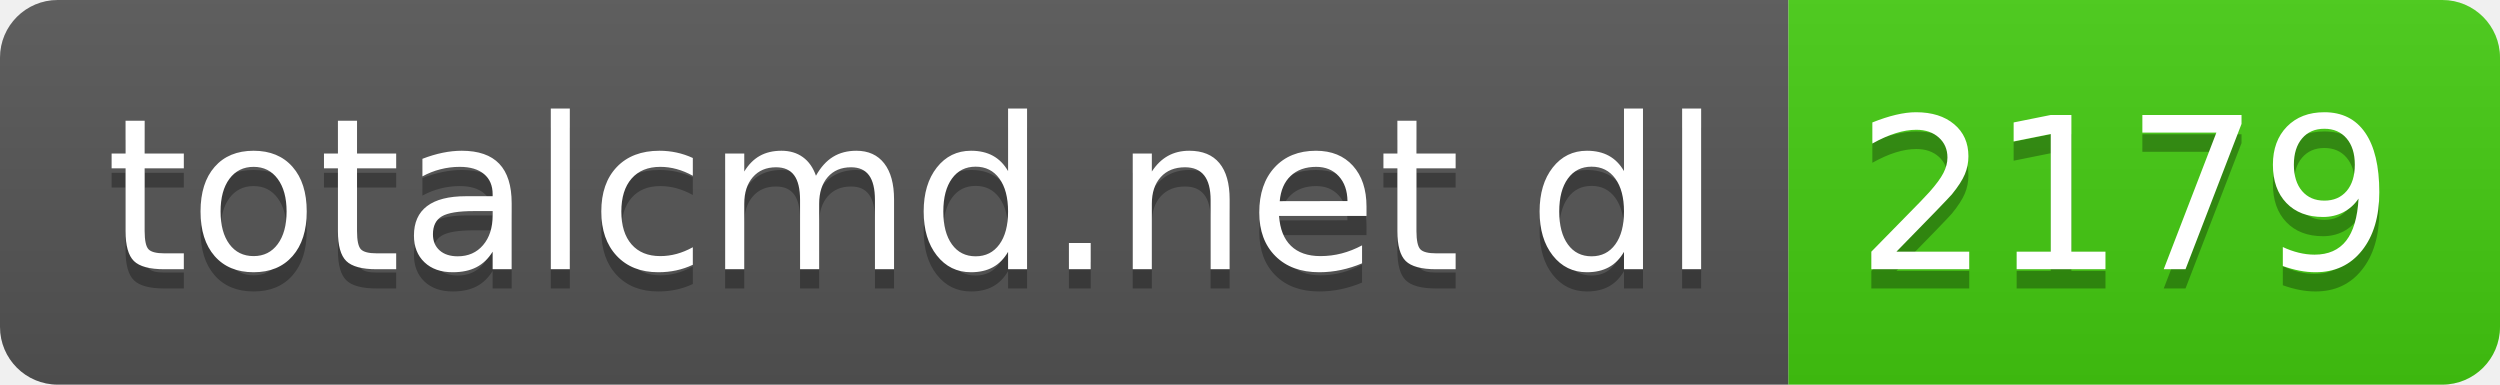
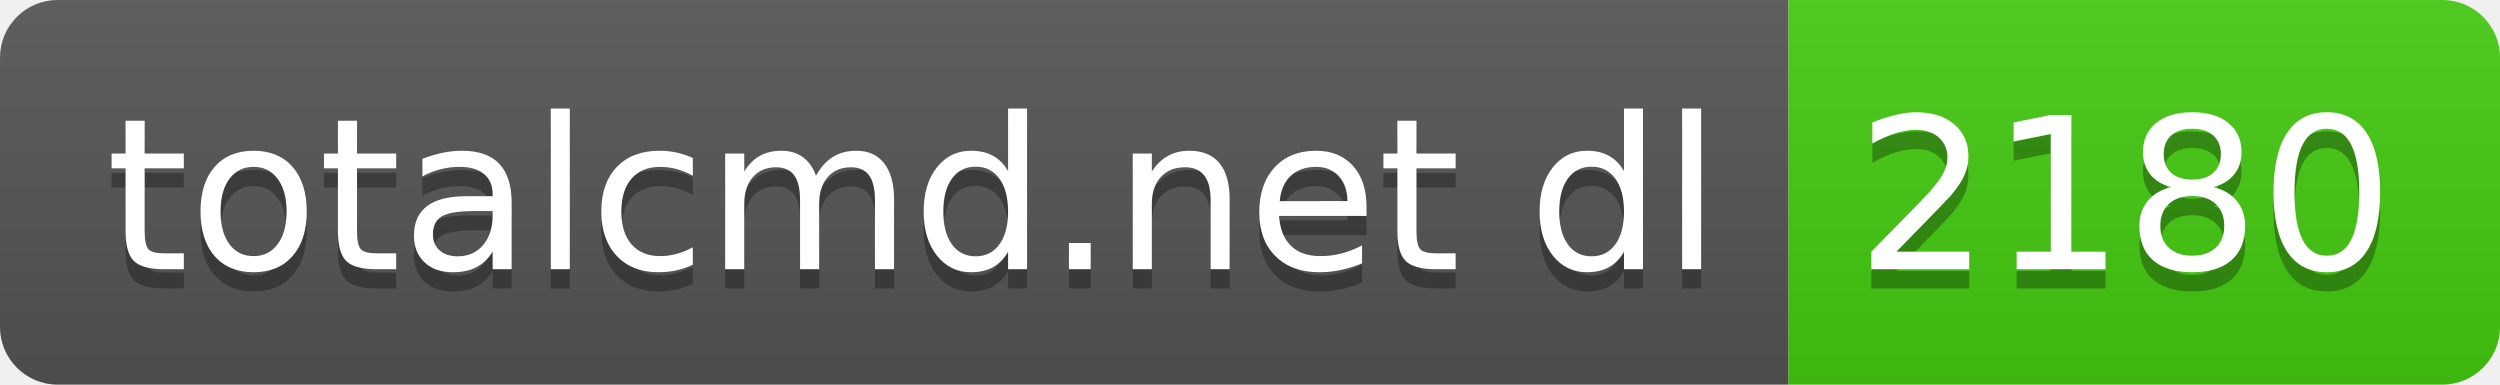
- <svg xmlns="http://www.w3.org/2000/svg" width="130" height="20" role="img" aria-label="totalcmd.net dl: 2179">
+ <svg xmlns="http://www.w3.org/2000/svg" width="130" height="20" role="img" aria-label="totalcmd.net dl: 2180">
  <linearGradient id="s" x2="0" y2="100%">
    <stop offset="0" stop-color="#bbb" stop-opacity=".1" />
    <stop offset="1" stop-opacity=".1" />
  </linearGradient>
  <clipPath id="r">
    <rect width="130" height="20" rx="3" fill="#fff" />
  </clipPath>
  <g clip-path="url(#r)">
    <rect width="93" height="20" fill="#555" />
    <rect x="93" width="37" height="20" fill="#4c1" />
    <rect width="130" height="20" fill="url(#s)" />
  </g>
  <g fill="#fff" text-anchor="middle" font-family="Verdana,Geneva,DejaVu Sans,sans-serif" text-rendering="geometricPrecision" font-size="110">
    <text aria-hidden="true" x="475" y="150" fill="#010101" fill-opacity=".3" transform="scale(.1)" textLength="830">totalcmd.net dl</text>
    <text x="475" y="140" transform="scale(.1)" fill="#fff" textLength="830">totalcmd.net dl</text>
-     <text aria-hidden="true" x="1105" y="150" fill="#010101" fill-opacity=".3" transform="scale(.1)" textLength="270">2179</text>
-     <text x="1105" y="140" transform="scale(.1)" fill="#fff" textLength="270">2179</text>
+     <text aria-hidden="true" x="1105" y="150" fill="#010101" fill-opacity=".3" transform="scale(.1)" textLength="270">2180</text>
+     <text x="1105" y="140" transform="scale(.1)" fill="#fff" textLength="270">2180</text>
  </g>
</svg>
